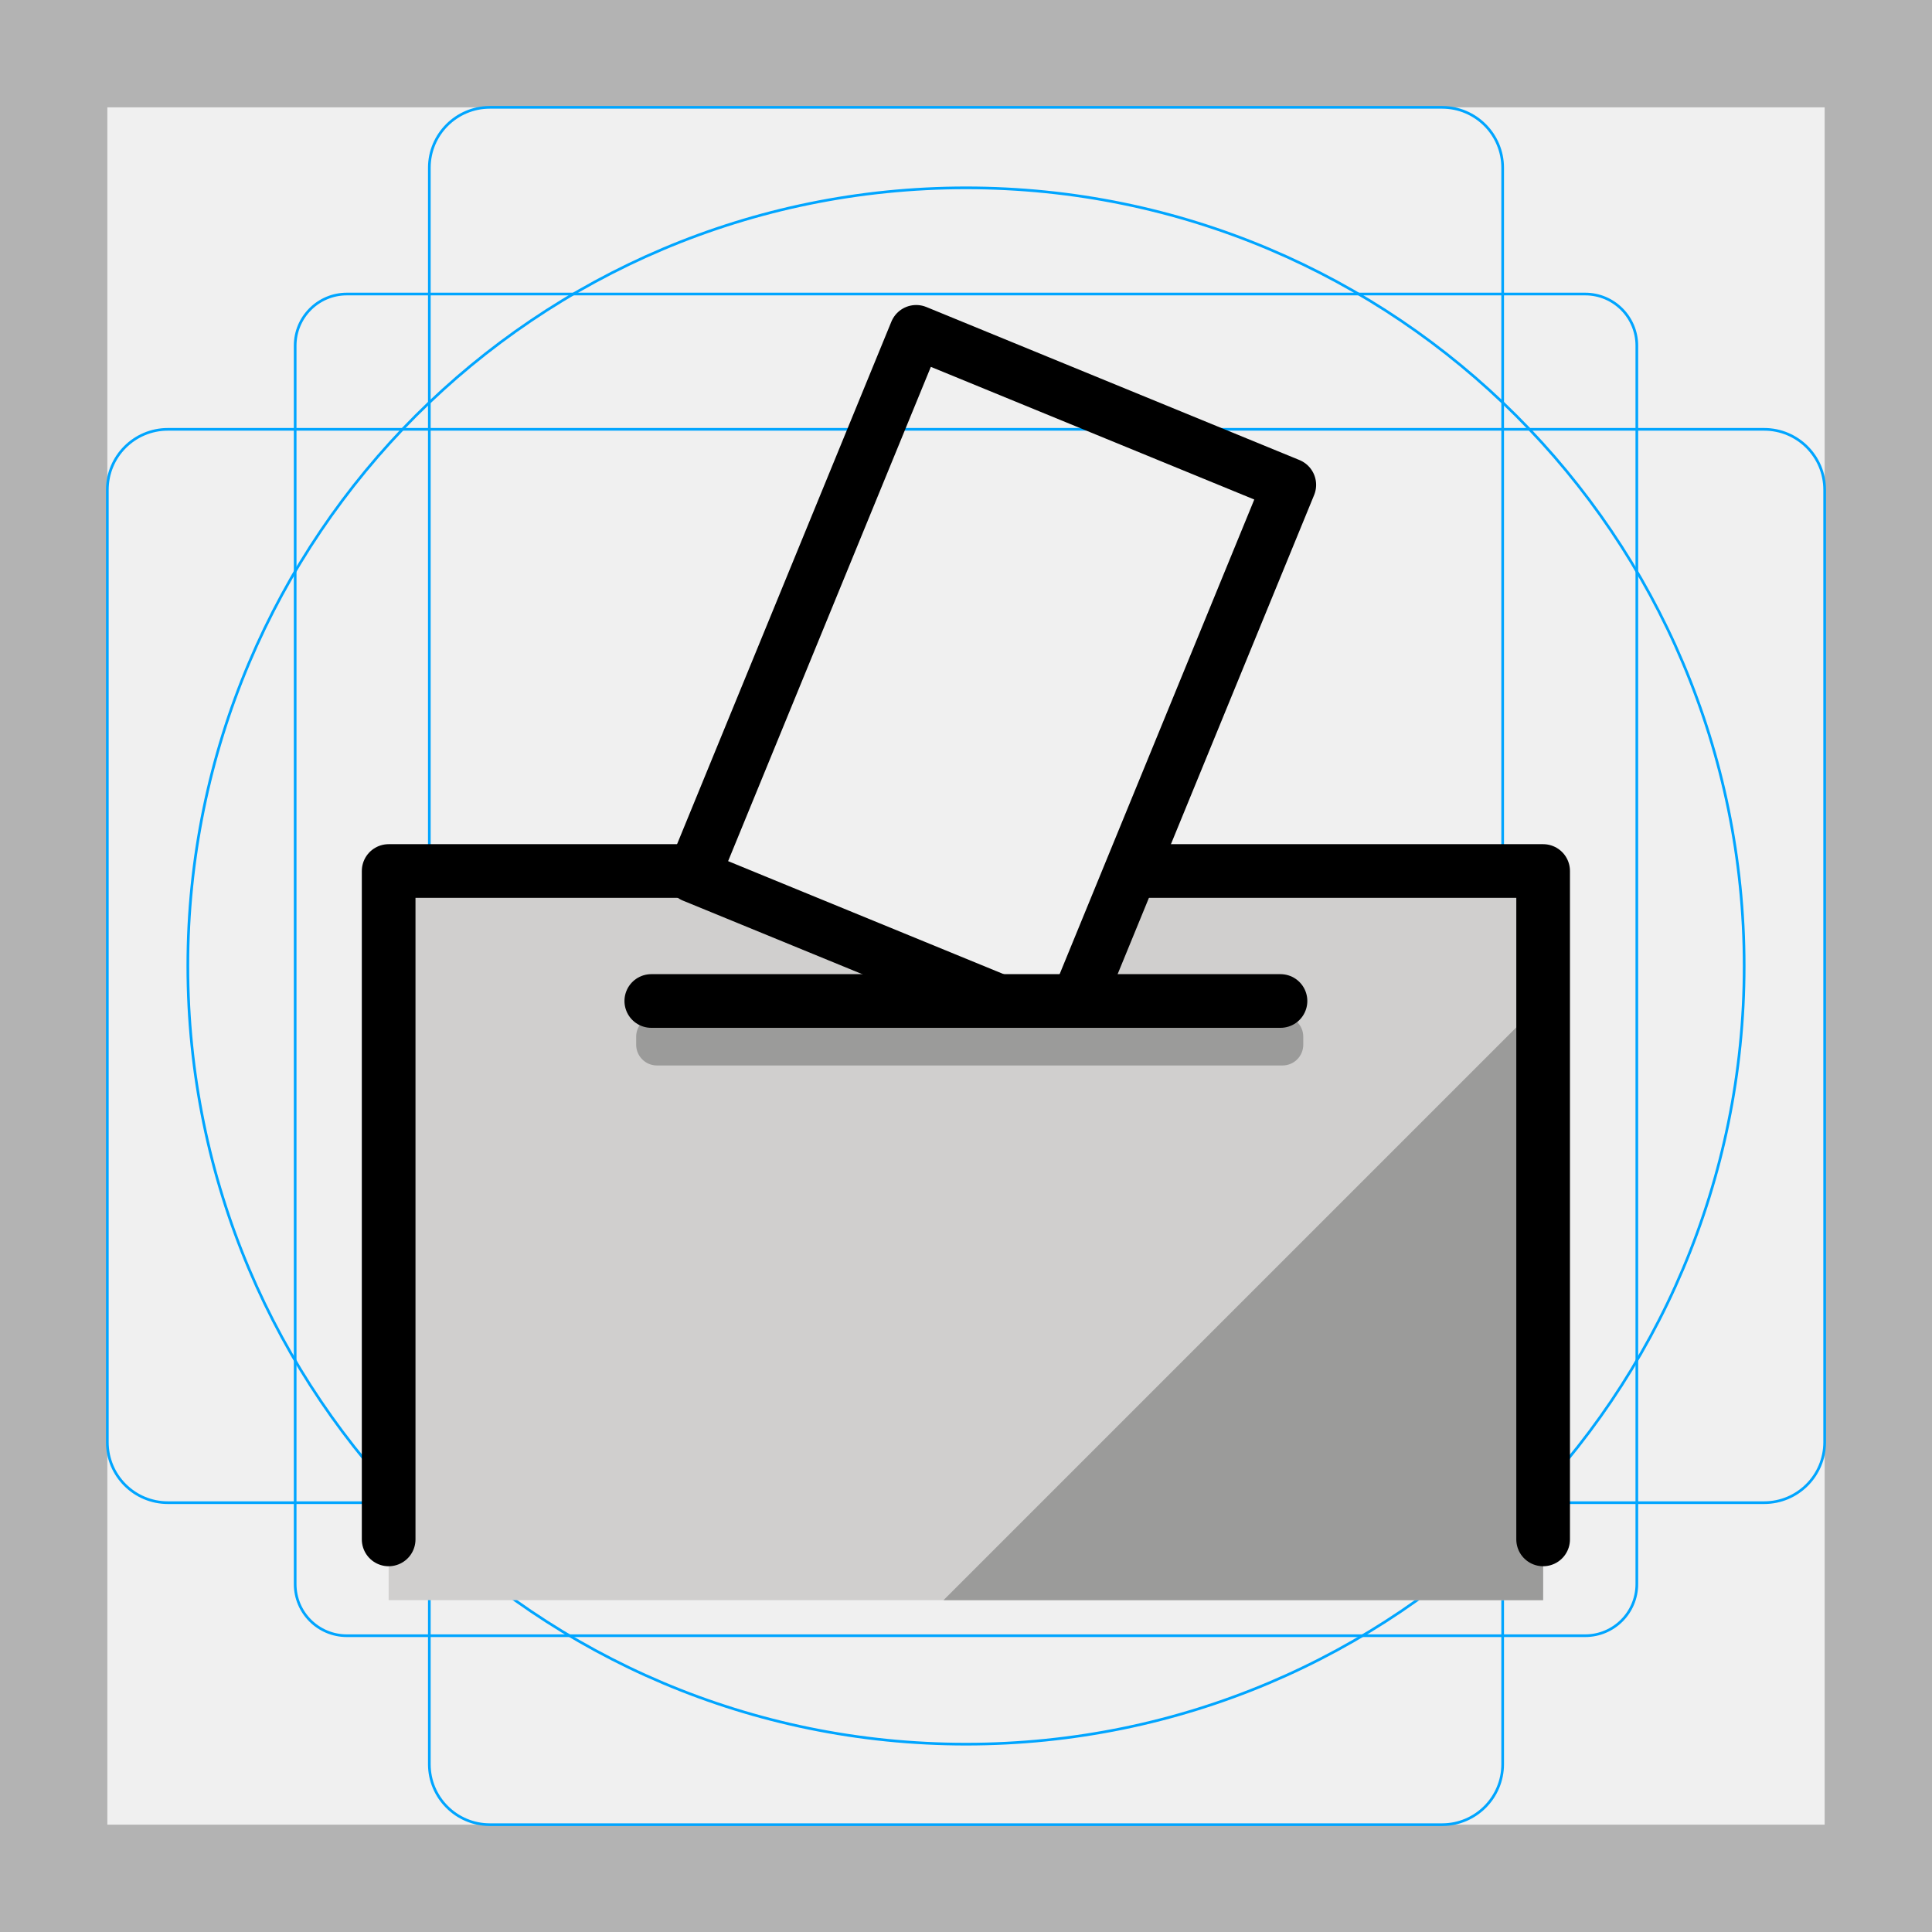
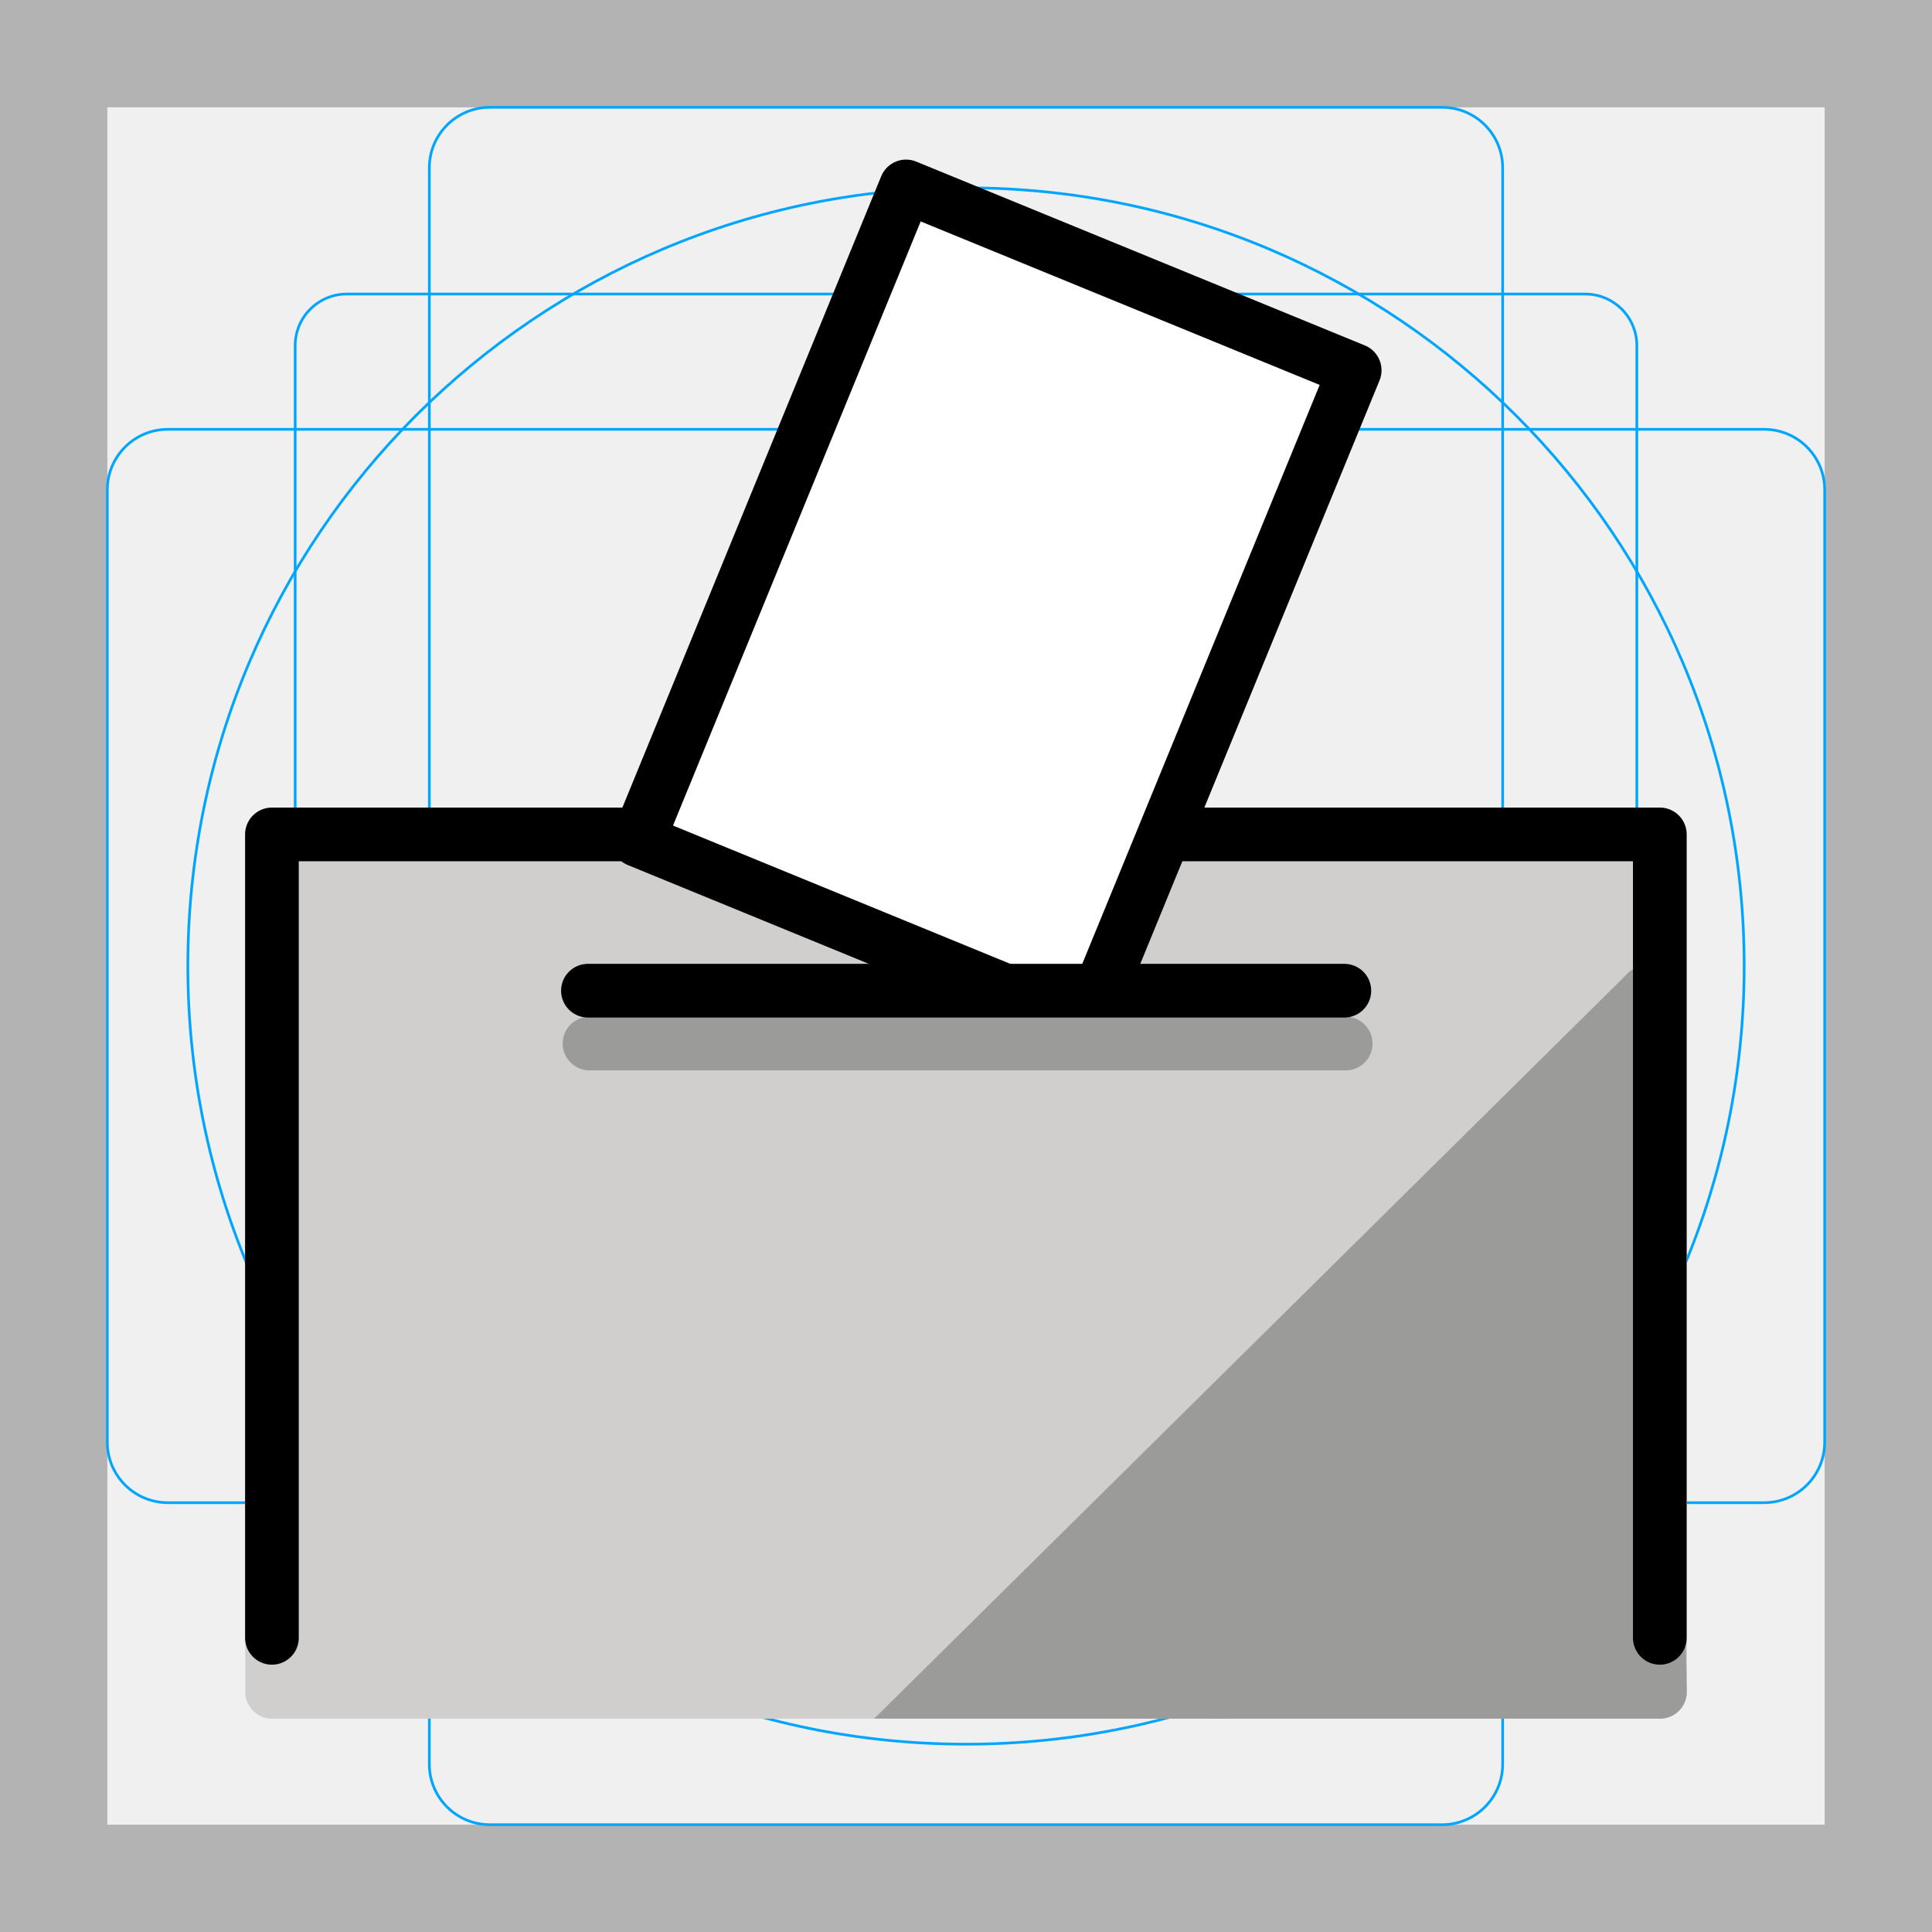
<svg xmlns="http://www.w3.org/2000/svg" id="emoji" viewBox="0 0 72 72">
  <g id="grid">
    <path fill="#b3b3b3" d="M68,4V68H4V4H68m4-4H0V72H72V0Z" />
    <rect x="11" y="10.958" rx="1.923" width="50" height="50" fill="none" stroke="#00a5ff" stroke-miterlimit="10" stroke-width="0.1" />
    <rect x="16" y="4" rx="2.254" width="40" height="64" fill="none" stroke="#00a5ff" stroke-miterlimit="10" stroke-width="0.1" />
    <rect x="16" y="4" rx="2.254" width="40" height="64" transform="translate(72 0) rotate(90)" fill="none" stroke="#00a5ff" stroke-miterlimit="10" stroke-width="0.1" />
    <circle cx="36" cy="36" r="29" fill="none" stroke="#00a5ff" stroke-miterlimit="10" stroke-width="0.1" />
  </g>
  <g id="color">
-     <g id="_1F5F3">
-       <polygon fill="#d0cfce" points="42.147 32.46 39.735 38.34 25.83 32.638 25.903 32.46 14.484 32.46 14.484 59.633 57.508 59.633 57.508 32.46 42.147 32.46" />
-       <polygon fill="#9b9b9a" points="35.162 59.633 57.516 37.279 57.508 59.633 35.162 59.633" />
-       <rect x="24.258" y="37.27" width="23.653" height="3.196" fill="#d0cfce" />
-       <rect x="23.708" y="37.861" rx="0.774" width="24.861" height="1.846" fill="#9b9b9a" />
-     </g>
+     <path fill="#d0cfce" stroke="#d0cfce" stroke-linejoin="round" stroke-width="2" d="m10.14 63.05v-31.95h51.73v31.95z" />
+     <path fill="#9b9b9a" stroke="#9b9b9a" stroke-linecap="round" stroke-width="2" d="m61.35 37-26.34 26.05h10.23l16.11-26.05" />
+     <rect x="22.17" y="36.99" width="27.87" height="3.752" fill="#d0cfce" />
+     <path fill="#fff" d="m24.1 31.34 16.17 5.836 9.927-22.72-16.38-6.695z" />
+     <path fill="#9b9b9a" stroke="#9b9b9a" stroke-linejoin="round" stroke-width="2" d="m45.24 63.05h16.62l-0.515-26.05z" />
+     <path fill="none" stroke="#9b9b9a" stroke-linecap="round" stroke-linejoin="round" stroke-width="2" d="m21.97 38.89h28.18" />
  </g>
  <g id="line">
-     <g id="_1F5F3-2">
-       <polyline fill="none" stroke="#000" stroke-linecap="round" stroke-linejoin="round" stroke-width="2" points="42.41 32.46 57.508 32.46 57.508 57.369" />
-       <polyline fill="none" stroke="#000" stroke-linecap="round" stroke-linejoin="round" stroke-width="2" points="14.484 57.369 14.484 32.46 25.738 32.46" />
-       <polyline fill="none" stroke="#000" stroke-linecap="round" stroke-linejoin="round" stroke-width="2" points="37.054 37.241 25.83 32.638 34.144 12.367 48.048 18.07 40.247 37.091" />
-       <line x1="24.272" x2="47.72" y1="37.304" y2="37.304" fill="none" stroke="#000" stroke-linecap="round" stroke-linejoin="round" stroke-width="2" />
-     </g>
+     <polyline transform="translate(-7.271 -7.921) scale(1.202)" fill="none" stroke="#000" stroke-linecap="round" stroke-linejoin="round" stroke-width="1.664" points="42.41 32.46 57.51 32.46 57.51 57.37" />
+     <path transform="translate(-7.271 -7.921) scale(1.202)" fill="none" stroke="#000" stroke-linecap="round" stroke-linejoin="round" stroke-width="1.664" d="m14.48 57.37v-24.91h11.26" />
+     <polyline transform="translate(-7.271 -7.921) scale(1.202)" fill="none" stroke="#000" stroke-linecap="round" stroke-linejoin="round" stroke-width="1.664" points="37.05 37.24 25.83 32.64 34.14 12.37 48.05 18.07 40.25 37.09" />
+     <line x1="21.91" x2="50.1" y1="36.92" y2="36.92" fill="none" stroke="#000" stroke-linecap="round" stroke-linejoin="round" stroke-width="2" />
  </g>
</svg>
